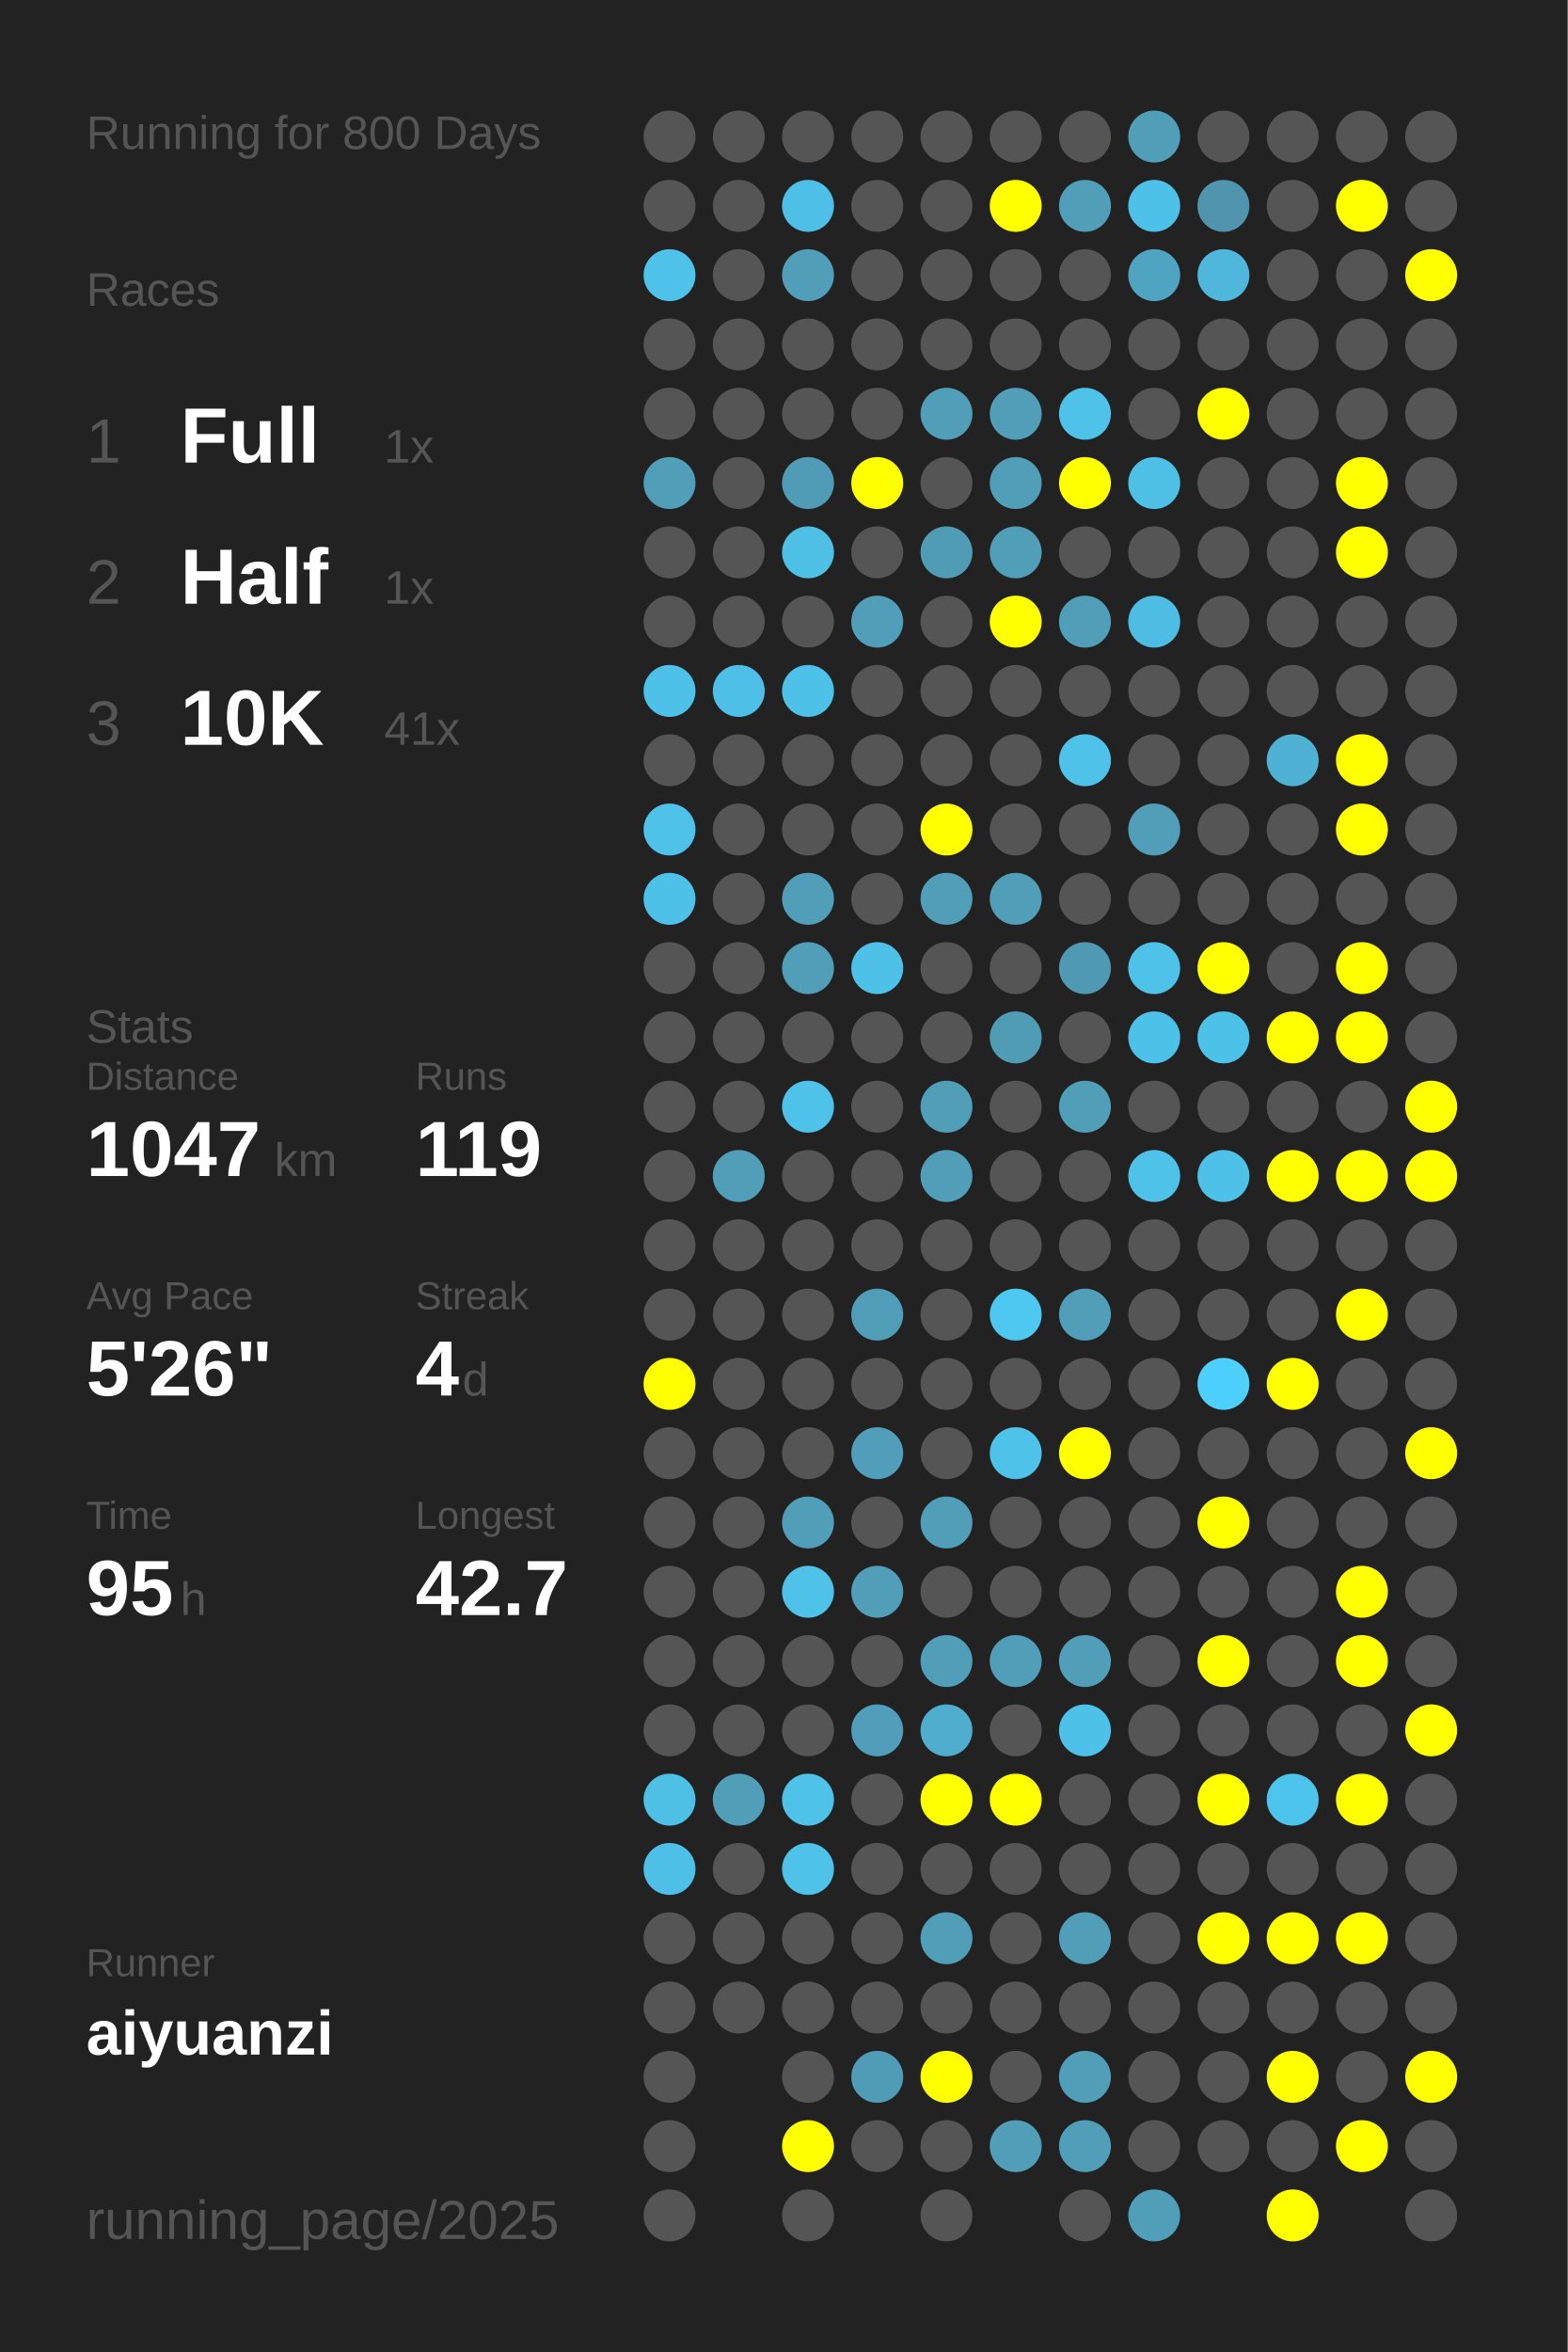
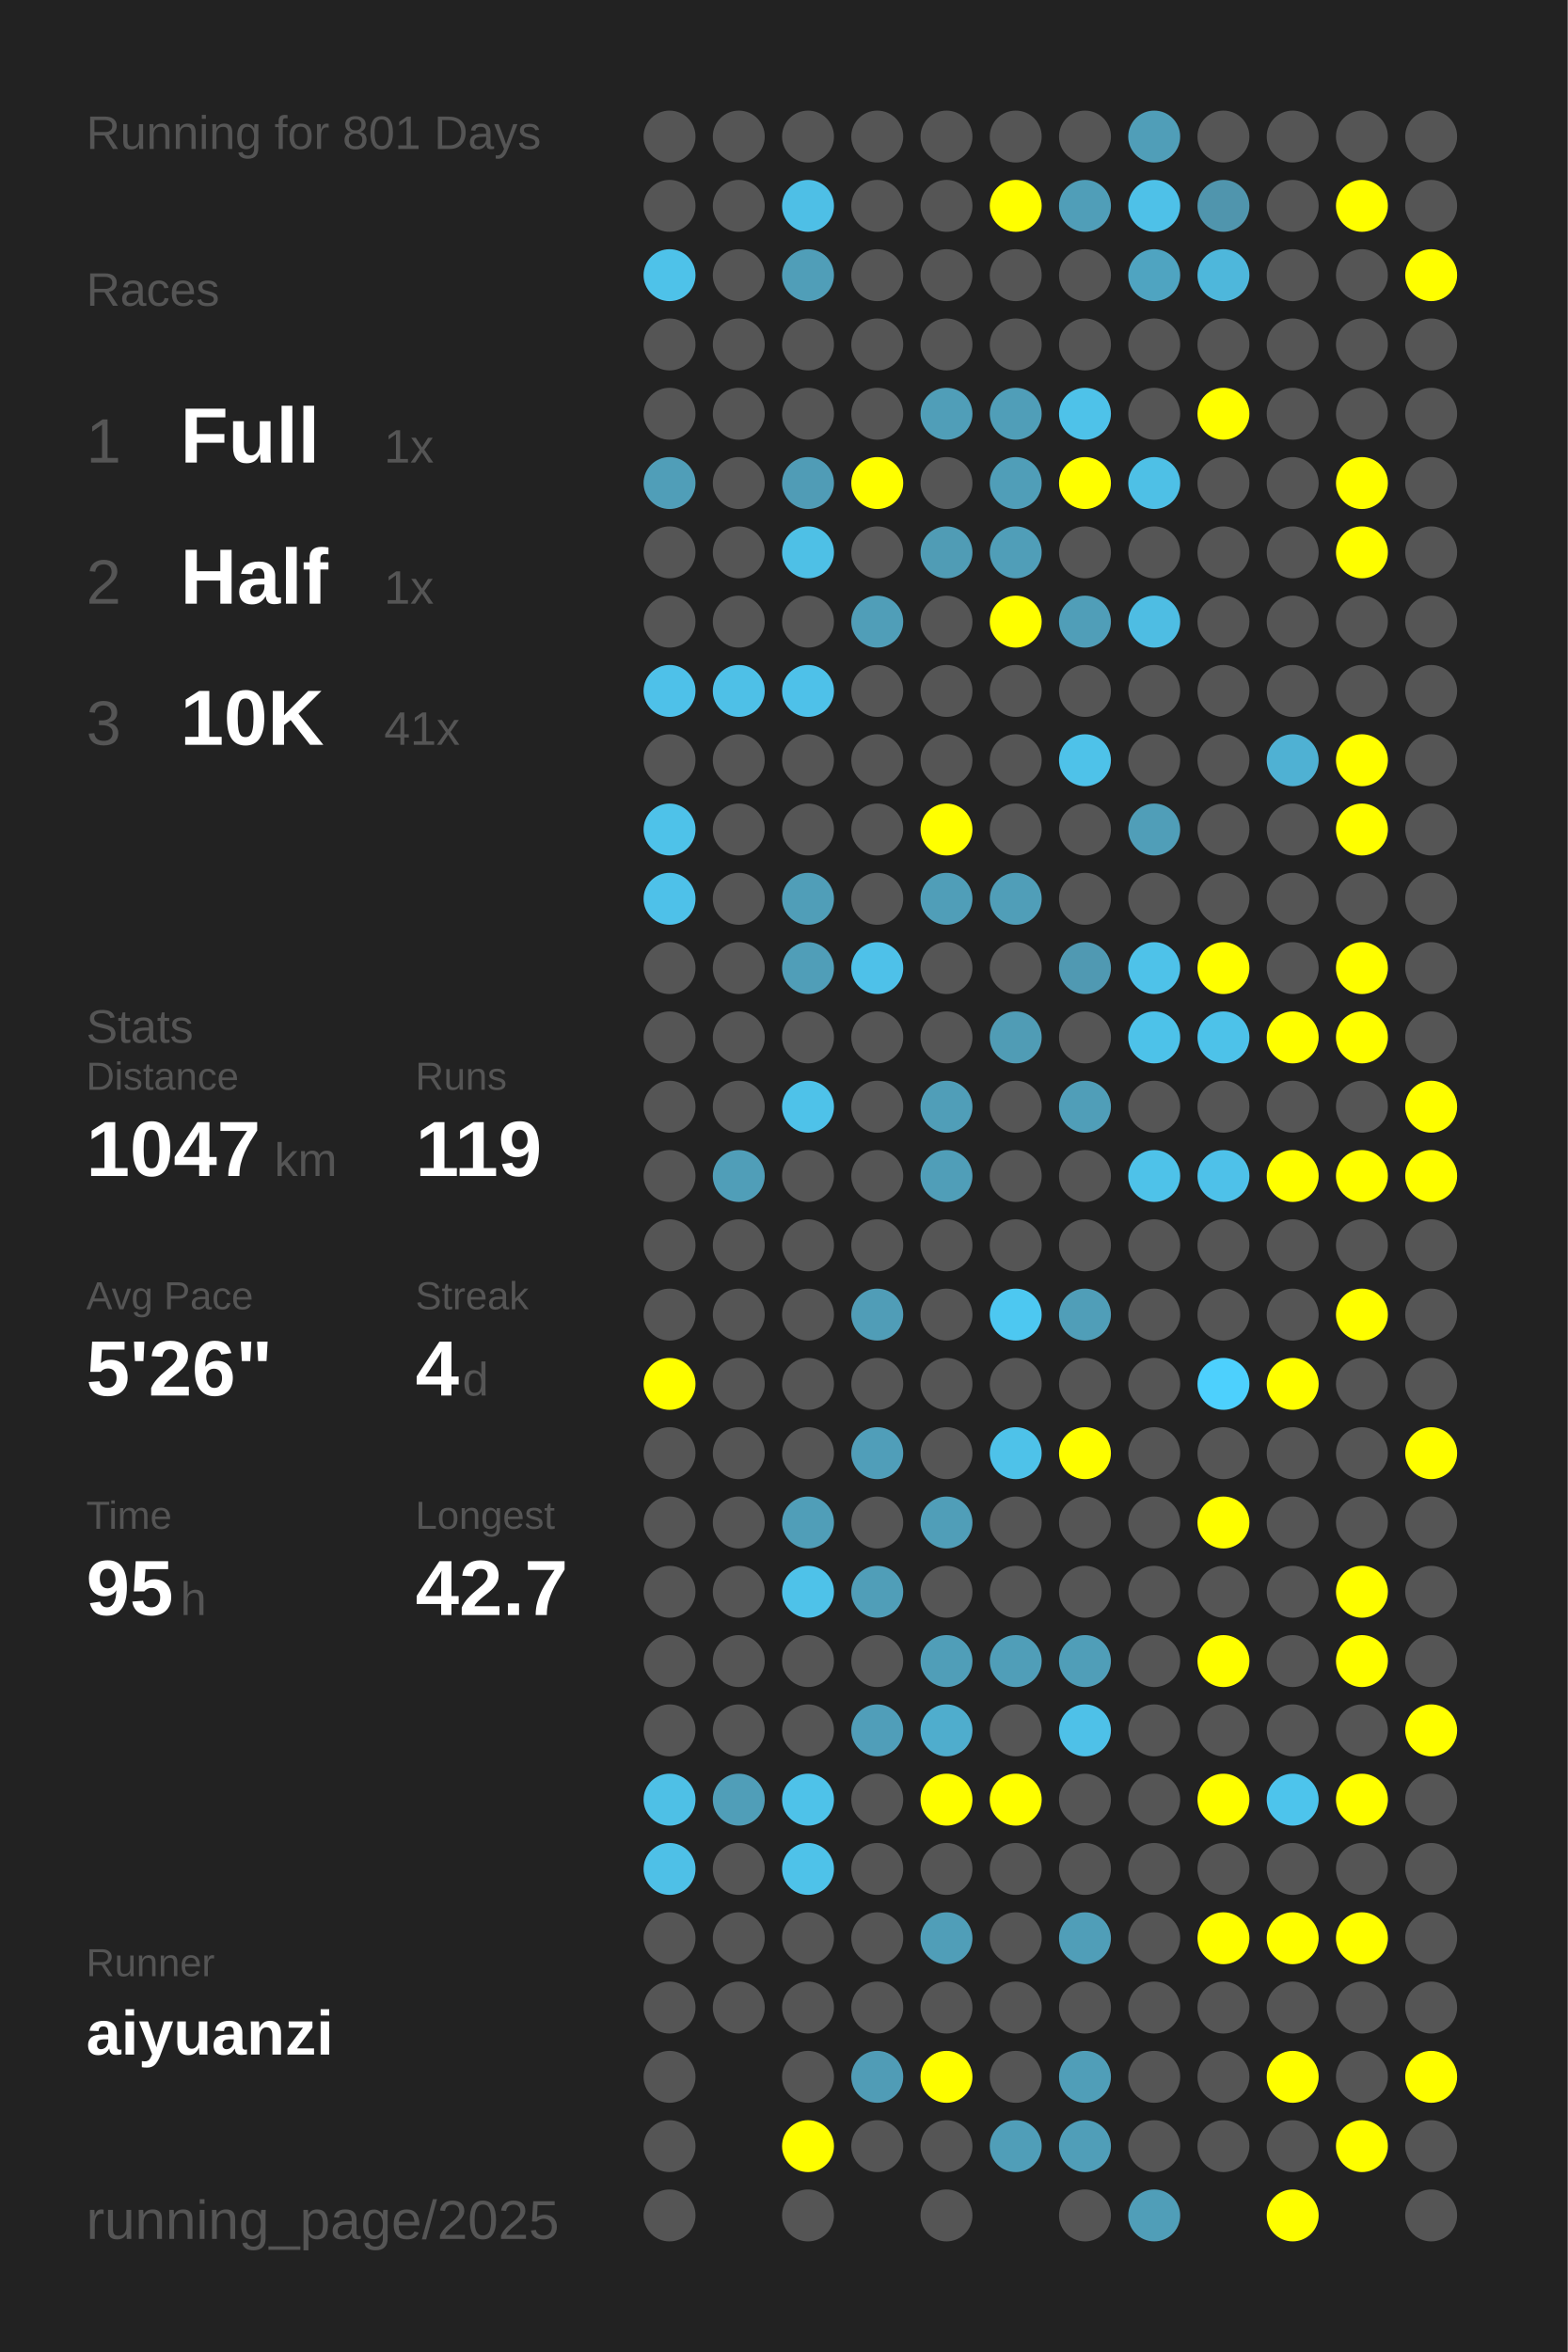
<svg xmlns="http://www.w3.org/2000/svg" baseProfile="full" height="300mm" version="1.1" viewBox="0,0,200,300" width="200mm">
  <defs />
  <rect fill="#222222" height="300" width="200" x="0" y="0" />
-   <text fill="#555555" style="font-size:6px; font-family:Arial;" x="11" y="19">Running for 800 Days</text>
+   <text fill="#555555" style="font-size:6px; font-family:Arial;" x="11" y="19">Running for 801 Days</text>
  <text fill="#555555" style="font-size:6px; font-family:Arial;" x="11" y="39">Races</text>
  <text fill="#555555" style="font-size:8px; font-family:Arial;" x="11" y="59">1</text>
  <text fill="#FFFFFF" style="font-size:10px; font-family:Arial; font-weight:bold;" x="23" y="59">Full</text>
  <text fill="#555555" style="font-size:6px; font-family:Arial;" x="49" y="59">1x</text>
  <text fill="#555555" style="font-size:8px; font-family:Arial;" x="11" y="77">2</text>
  <text fill="#FFFFFF" style="font-size:10px; font-family:Arial; font-weight:bold;" x="23" y="77">Half</text>
  <text fill="#555555" style="font-size:6px; font-family:Arial;" x="49" y="77">1x</text>
  <text fill="#555555" style="font-size:8px; font-family:Arial;" x="11" y="95">3</text>
  <text fill="#FFFFFF" style="font-size:10px; font-family:Arial; font-weight:bold;" x="23" y="95">10K</text>
  <text fill="#555555" style="font-size:6px; font-family:Arial;" x="49" y="95">41x</text>
  <text fill="#555555" style="font-size:6px; font-family:Arial;" x="11" y="133">Stats</text>
  <text fill="#555555" style="font-size:5px; font-family:Arial;" x="11" y="139">Distance</text>
  <text fill="#FFFFFF" style="font-size:10px; font-family:Arial; font-weight:bold;" x="11" y="150">1047</text>
  <text fill="#555555" style="font-size:6px; font-family:Arial;" x="35" y="150">km</text>
  <text fill="#555555" style="font-size:5px; font-family:Arial;" x="53" y="139">Runs</text>
  <text fill="#FFFFFF" style="font-size:10px; font-family:Arial; font-weight:bold;" x="53" y="150">119</text>
  <text fill="#555555" style="font-size:5px; font-family:Arial;" x="11" y="167">Avg Pace</text>
  <text fill="#FFFFFF" style="font-size:10px; font-family:Arial; font-weight:bold;" x="11" y="178">5'26"</text>
  <text fill="#555555" style="font-size:5px; font-family:Arial;" x="53" y="167">Streak</text>
  <text fill="#FFFFFF" style="font-size:10px; font-family:Arial; font-weight:bold;" x="53" y="178">4</text>
  <text fill="#555555" style="font-size:6px; font-family:Arial;" x="59" y="178">d</text>
  <text fill="#555555" style="font-size:5px; font-family:Arial;" x="11" y="195">Time</text>
  <text fill="#FFFFFF" style="font-size:10px; font-family:Arial; font-weight:bold;" x="11" y="206">95</text>
  <text fill="#555555" style="font-size:6px; font-family:Arial;" x="23" y="206">h</text>
  <text fill="#555555" style="font-size:5px; font-family:Arial;" x="53" y="195">Longest</text>
  <text fill="#FFFFFF" style="font-size:10px; font-family:Arial; font-weight:bold;" x="53" y="206">42.7</text>
  <text fill="#555555" style="font-size:5px; font-family:Arial;" x="11" y="252.065">Runner</text>
  <text fill="#FFFFFF" style="font-size:8px; font-family:Arial; font-weight:bold;" x="11" y="262.065">aiyuanzi</text>
  <text fill="#555555" style="font-size:7px; font-family:Arial;" x="11" y="285.581">running_page/2025</text>
  <circle cx="85.417" cy="17.419" fill="#555555" r="3.312" />
  <circle cx="85.417" cy="26.258" fill="#555555" r="3.312" />
  <circle cx="85.417" cy="35.097" fill="#4ec2e9" r="3.312" />
  <circle cx="85.417" cy="43.935" fill="#555555" r="3.312" />
  <circle cx="85.417" cy="52.774" fill="#555555" r="3.312" />
  <circle cx="85.417" cy="61.613" fill="#509eb8" r="3.312" />
  <circle cx="85.417" cy="70.452" fill="#555555" r="3.312" />
  <circle cx="85.417" cy="79.29" fill="#555555" r="3.312" />
  <circle cx="85.417" cy="88.129" fill="#4ec1e9" r="3.312" />
  <circle cx="85.417" cy="96.968" fill="#555555" r="3.312" />
  <circle cx="85.417" cy="105.806" fill="#4ec2e9" r="3.312" />
  <circle cx="85.417" cy="114.645" fill="#4ec1e9" r="3.312" />
  <circle cx="85.417" cy="123.484" fill="#555555" r="3.312" />
  <circle cx="85.417" cy="132.323" fill="#555555" r="3.312" />
  <circle cx="85.417" cy="141.161" fill="#555555" r="3.312" />
  <circle cx="85.417" cy="150" fill="#555555" r="3.312" />
  <circle cx="85.417" cy="158.839" fill="#555555" r="3.312" />
  <circle cx="85.417" cy="167.677" fill="#555555" r="3.312" />
  <circle cx="85.417" cy="176.516" fill="#FFFF00" r="3.312" />
  <circle cx="85.417" cy="185.355" fill="#555555" r="3.312" />
  <circle cx="85.417" cy="194.194" fill="#555555" r="3.312" />
  <circle cx="85.417" cy="203.032" fill="#555555" r="3.312" />
  <circle cx="85.417" cy="211.871" fill="#555555" r="3.312" />
  <circle cx="85.417" cy="220.71" fill="#555555" r="3.312" />
  <circle cx="85.417" cy="229.548" fill="#4ec0e6" r="3.312" />
  <circle cx="85.417" cy="238.387" fill="#4ec0e7" r="3.312" />
  <circle cx="85.417" cy="247.226" fill="#555555" r="3.312" />
  <circle cx="85.417" cy="256.065" fill="#555555" r="3.312" />
  <circle cx="85.417" cy="264.903" fill="#555555" r="3.312" />
  <circle cx="85.417" cy="273.742" fill="#555555" r="3.312" />
  <circle cx="85.417" cy="282.581" fill="#555555" r="3.312" />
  <circle cx="94.25" cy="17.419" fill="#555555" r="3.312" />
  <circle cx="94.25" cy="26.258" fill="#555555" r="3.312" />
  <circle cx="94.25" cy="35.097" fill="#555555" r="3.312" />
  <circle cx="94.25" cy="43.935" fill="#555555" r="3.312" />
  <circle cx="94.25" cy="52.774" fill="#555555" r="3.312" />
  <circle cx="94.25" cy="61.613" fill="#555555" r="3.312" />
  <circle cx="94.25" cy="70.452" fill="#555555" r="3.312" />
  <circle cx="94.25" cy="79.29" fill="#555555" r="3.312" />
  <circle cx="94.25" cy="88.129" fill="#4ec0e7" r="3.312" />
  <circle cx="94.25" cy="96.968" fill="#555555" r="3.312" />
  <circle cx="94.25" cy="105.806" fill="#555555" r="3.312" />
  <circle cx="94.25" cy="114.645" fill="#555555" r="3.312" />
  <circle cx="94.25" cy="123.484" fill="#555555" r="3.312" />
  <circle cx="94.25" cy="132.323" fill="#555555" r="3.312" />
  <circle cx="94.25" cy="141.161" fill="#555555" r="3.312" />
  <circle cx="94.25" cy="150" fill="#509eb8" r="3.312" />
  <circle cx="94.25" cy="158.839" fill="#555555" r="3.312" />
  <circle cx="94.25" cy="167.677" fill="#555555" r="3.312" />
  <circle cx="94.25" cy="176.516" fill="#555555" r="3.312" />
  <circle cx="94.25" cy="185.355" fill="#555555" r="3.312" />
  <circle cx="94.25" cy="194.194" fill="#555555" r="3.312" />
  <circle cx="94.25" cy="203.032" fill="#555555" r="3.312" />
  <circle cx="94.25" cy="211.871" fill="#555555" r="3.312" />
  <circle cx="94.25" cy="220.71" fill="#555555" r="3.312" />
  <circle cx="94.25" cy="229.548" fill="#509eb8" r="3.312" />
  <circle cx="94.25" cy="238.387" fill="#555555" r="3.312" />
  <circle cx="94.25" cy="247.226" fill="#555555" r="3.312" />
  <circle cx="94.25" cy="256.065" fill="#555555" r="3.312" />
  <circle cx="103.083" cy="17.419" fill="#555555" r="3.312" />
  <circle cx="103.083" cy="26.258" fill="#4ebfe6" r="3.312" />
  <circle cx="103.083" cy="35.097" fill="#509eb8" r="3.312" />
  <circle cx="103.083" cy="43.935" fill="#555555" r="3.312" />
  <circle cx="103.083" cy="52.774" fill="#555555" r="3.312" />
  <circle cx="103.083" cy="61.613" fill="#509cb6" r="3.312" />
  <circle cx="103.083" cy="70.452" fill="#4ec0e6" r="3.312" />
  <circle cx="103.083" cy="79.29" fill="#555555" r="3.312" />
  <circle cx="103.083" cy="88.129" fill="#4ec1e9" r="3.312" />
  <circle cx="103.083" cy="96.968" fill="#555555" r="3.312" />
  <circle cx="103.083" cy="105.806" fill="#555555" r="3.312" />
  <circle cx="103.083" cy="114.645" fill="#509eb8" r="3.312" />
  <circle cx="103.083" cy="123.484" fill="#509eb8" r="3.312" />
  <circle cx="103.083" cy="132.323" fill="#555555" r="3.312" />
  <circle cx="103.083" cy="141.161" fill="#4ec2e9" r="3.312" />
  <circle cx="103.083" cy="150" fill="#555555" r="3.312" />
  <circle cx="103.083" cy="158.839" fill="#555555" r="3.312" />
  <circle cx="103.083" cy="167.677" fill="#555555" r="3.312" />
  <circle cx="103.083" cy="176.516" fill="#555555" r="3.312" />
  <circle cx="103.083" cy="185.355" fill="#555555" r="3.312" />
  <circle cx="103.083" cy="194.194" fill="#509eb8" r="3.312" />
  <circle cx="103.083" cy="203.032" fill="#4ec2e9" r="3.312" />
  <circle cx="103.083" cy="211.871" fill="#555555" r="3.312" />
  <circle cx="103.083" cy="220.71" fill="#555555" r="3.312" />
  <circle cx="103.083" cy="229.548" fill="#4ec2e9" r="3.312" />
  <circle cx="103.083" cy="238.387" fill="#4ec2e9" r="3.312" />
  <circle cx="103.083" cy="247.226" fill="#555555" r="3.312" />
  <circle cx="103.083" cy="256.065" fill="#555555" r="3.312" />
  <circle cx="103.083" cy="264.903" fill="#555555" r="3.312" />
  <circle cx="103.083" cy="273.742" fill="#FFFF00" r="3.312" />
  <circle cx="103.083" cy="282.581" fill="#555555" r="3.312" />
  <circle cx="111.917" cy="17.419" fill="#555555" r="3.312" />
  <circle cx="111.917" cy="26.258" fill="#555555" r="3.312" />
  <circle cx="111.917" cy="35.097" fill="#555555" r="3.312" />
  <circle cx="111.917" cy="43.935" fill="#555555" r="3.312" />
  <circle cx="111.917" cy="52.774" fill="#555555" r="3.312" />
  <circle cx="111.917" cy="61.613" fill="#FFFF00" r="3.312" />
  <circle cx="111.917" cy="70.452" fill="#555555" r="3.312" />
  <circle cx="111.917" cy="79.29" fill="#509eb8" r="3.312" />
  <circle cx="111.917" cy="88.129" fill="#555555" r="3.312" />
  <circle cx="111.917" cy="96.968" fill="#555555" r="3.312" />
  <circle cx="111.917" cy="105.806" fill="#555555" r="3.312" />
  <circle cx="111.917" cy="114.645" fill="#555555" r="3.312" />
  <circle cx="111.917" cy="123.484" fill="#4ec1e9" r="3.312" />
  <circle cx="111.917" cy="132.323" fill="#555555" r="3.312" />
  <circle cx="111.917" cy="141.161" fill="#555555" r="3.312" />
  <circle cx="111.917" cy="150" fill="#555555" r="3.312" />
  <circle cx="111.917" cy="158.839" fill="#555555" r="3.312" />
  <circle cx="111.917" cy="167.677" fill="#509db7" r="3.312" />
  <circle cx="111.917" cy="176.516" fill="#555555" r="3.312" />
  <circle cx="111.917" cy="185.355" fill="#509eb9" r="3.312" />
  <circle cx="111.917" cy="194.194" fill="#555555" r="3.312" />
  <circle cx="111.917" cy="203.032" fill="#509eb8" r="3.312" />
  <circle cx="111.917" cy="211.871" fill="#555555" r="3.312" />
  <circle cx="111.917" cy="220.71" fill="#509eb9" r="3.312" />
  <circle cx="111.917" cy="229.548" fill="#555555" r="3.312" />
  <circle cx="111.917" cy="238.387" fill="#555555" r="3.312" />
  <circle cx="111.917" cy="247.226" fill="#555555" r="3.312" />
  <circle cx="111.917" cy="256.065" fill="#555555" r="3.312" />
  <circle cx="111.917" cy="264.903" fill="#509cb6" r="3.312" />
  <circle cx="111.917" cy="273.742" fill="#555555" r="3.312" />
  <circle cx="120.75" cy="17.419" fill="#555555" r="3.312" />
  <circle cx="120.75" cy="26.258" fill="#555555" r="3.312" />
  <circle cx="120.75" cy="35.097" fill="#555555" r="3.312" />
  <circle cx="120.75" cy="43.935" fill="#555555" r="3.312" />
  <circle cx="120.75" cy="52.774" fill="#509eb8" r="3.312" />
  <circle cx="120.75" cy="61.613" fill="#555555" r="3.312" />
  <circle cx="120.75" cy="70.452" fill="#509cb5" r="3.312" />
  <circle cx="120.75" cy="79.29" fill="#555555" r="3.312" />
  <circle cx="120.75" cy="88.129" fill="#555555" r="3.312" />
  <circle cx="120.75" cy="96.968" fill="#555555" r="3.312" />
  <circle cx="120.75" cy="105.806" fill="#FFFF00" r="3.312" />
  <circle cx="120.75" cy="114.645" fill="#509eb8" r="3.312" />
  <circle cx="120.75" cy="123.484" fill="#555555" r="3.312" />
  <circle cx="120.75" cy="132.323" fill="#555555" r="3.312" />
  <circle cx="120.75" cy="141.161" fill="#509eb8" r="3.312" />
  <circle cx="120.75" cy="150" fill="#509eb8" r="3.312" />
  <circle cx="120.75" cy="158.839" fill="#555555" r="3.312" />
  <circle cx="120.75" cy="167.677" fill="#555555" r="3.312" />
  <circle cx="120.75" cy="176.516" fill="#555555" r="3.312" />
  <circle cx="120.75" cy="185.355" fill="#555555" r="3.312" />
  <circle cx="120.75" cy="194.194" fill="#509eb8" r="3.312" />
  <circle cx="120.75" cy="203.032" fill="#555555" r="3.312" />
  <circle cx="120.75" cy="211.871" fill="#509eb8" r="3.312" />
  <circle cx="120.75" cy="220.71" fill="#4fadcd" r="3.312" />
  <circle cx="120.75" cy="229.548" fill="#FFFF00" r="3.312" />
  <circle cx="120.75" cy="238.387" fill="#555555" r="3.312" />
  <circle cx="120.75" cy="247.226" fill="#509eb8" r="3.312" />
  <circle cx="120.75" cy="256.065" fill="#555555" r="3.312" />
  <circle cx="120.75" cy="264.903" fill="#FFFF00" r="3.312" />
  <circle cx="120.75" cy="273.742" fill="#555555" r="3.312" />
  <circle cx="120.75" cy="282.581" fill="#555555" r="3.312" />
  <circle cx="129.583" cy="17.419" fill="#555555" r="3.312" />
  <circle cx="129.583" cy="26.258" fill="#FFFF00" r="3.312" />
  <circle cx="129.583" cy="35.097" fill="#555555" r="3.312" />
  <circle cx="129.583" cy="43.935" fill="#555555" r="3.312" />
  <circle cx="129.583" cy="52.774" fill="#509eb8" r="3.312" />
  <circle cx="129.583" cy="61.613" fill="#509eb8" r="3.312" />
  <circle cx="129.583" cy="70.452" fill="#509eb8" r="3.312" />
  <circle cx="129.583" cy="79.29" fill="#FFFF00" r="3.312" />
  <circle cx="129.583" cy="88.129" fill="#555555" r="3.312" />
  <circle cx="129.583" cy="96.968" fill="#555555" r="3.312" />
  <circle cx="129.583" cy="105.806" fill="#555555" r="3.312" />
  <circle cx="129.583" cy="114.645" fill="#509eb8" r="3.312" />
  <circle cx="129.583" cy="123.484" fill="#555555" r="3.312" />
  <circle cx="129.583" cy="132.323" fill="#509cb5" r="3.312" />
  <circle cx="129.583" cy="141.161" fill="#555555" r="3.312" />
  <circle cx="129.583" cy="150" fill="#555555" r="3.312" />
  <circle cx="129.583" cy="158.839" fill="#555555" r="3.312" />
  <circle cx="129.583" cy="167.677" fill="#4dc8f1" r="3.312" />
  <circle cx="129.583" cy="176.516" fill="#555555" r="3.312" />
  <circle cx="129.583" cy="185.355" fill="#4ec2e9" r="3.312" />
  <circle cx="129.583" cy="194.194" fill="#555555" r="3.312" />
  <circle cx="129.583" cy="203.032" fill="#555555" r="3.312" />
  <circle cx="129.583" cy="211.871" fill="#509eb8" r="3.312" />
  <circle cx="129.583" cy="220.71" fill="#555555" r="3.312" />
  <circle cx="129.583" cy="229.548" fill="#FFFF00" r="3.312" />
  <circle cx="129.583" cy="238.387" fill="#555555" r="3.312" />
  <circle cx="129.583" cy="247.226" fill="#555555" r="3.312" />
  <circle cx="129.583" cy="256.065" fill="#555555" r="3.312" />
  <circle cx="129.583" cy="264.903" fill="#555555" r="3.312" />
  <circle cx="129.583" cy="273.742" fill="#509eb8" r="3.312" />
  <circle cx="138.417" cy="17.419" fill="#555555" r="3.312" />
  <circle cx="138.417" cy="26.258" fill="#509eb8" r="3.312" />
  <circle cx="138.417" cy="35.097" fill="#555555" r="3.312" />
  <circle cx="138.417" cy="43.935" fill="#555555" r="3.312" />
  <circle cx="138.417" cy="52.774" fill="#4ec2e9" r="3.312" />
  <circle cx="138.417" cy="61.613" fill="#FFFF00" r="3.312" />
  <circle cx="138.417" cy="70.452" fill="#555555" r="3.312" />
  <circle cx="138.417" cy="79.29" fill="#509eb8" r="3.312" />
  <circle cx="138.417" cy="88.129" fill="#555555" r="3.312" />
  <circle cx="138.417" cy="96.968" fill="#4ec2e9" r="3.312" />
  <circle cx="138.417" cy="105.806" fill="#555555" r="3.312" />
  <circle cx="138.417" cy="114.645" fill="#555555" r="3.312" />
  <circle cx="138.417" cy="123.484" fill="#5099b2" r="3.312" />
  <circle cx="138.417" cy="132.323" fill="#555555" r="3.312" />
  <circle cx="138.417" cy="141.161" fill="#509eb8" r="3.312" />
  <circle cx="138.417" cy="150" fill="#555555" r="3.312" />
  <circle cx="138.417" cy="158.839" fill="#555555" r="3.312" />
  <circle cx="138.417" cy="167.677" fill="#509eb8" r="3.312" />
  <circle cx="138.417" cy="176.516" fill="#555555" r="3.312" />
  <circle cx="138.417" cy="185.355" fill="#FFFF00" r="3.312" />
  <circle cx="138.417" cy="194.194" fill="#555555" r="3.312" />
  <circle cx="138.417" cy="203.032" fill="#555555" r="3.312" />
  <circle cx="138.417" cy="211.871" fill="#509eb8" r="3.312" />
  <circle cx="138.417" cy="220.71" fill="#4ec1e8" r="3.312" />
  <circle cx="138.417" cy="229.548" fill="#555555" r="3.312" />
  <circle cx="138.417" cy="238.387" fill="#555555" r="3.312" />
  <circle cx="138.417" cy="247.226" fill="#509eb8" r="3.312" />
  <circle cx="138.417" cy="256.065" fill="#555555" r="3.312" />
  <circle cx="138.417" cy="264.903" fill="#509eb8" r="3.312" />
  <circle cx="138.417" cy="273.742" fill="#509eb8" r="3.312" />
  <circle cx="138.417" cy="282.581" fill="#555555" r="3.312" />
  <circle cx="147.25" cy="17.419" fill="#509eb8" r="3.312" />
  <circle cx="147.25" cy="26.258" fill="#4ec1e8" r="3.312" />
  <circle cx="147.25" cy="35.097" fill="#4fa4c1" r="3.312" />
  <circle cx="147.25" cy="43.935" fill="#555555" r="3.312" />
  <circle cx="147.25" cy="52.774" fill="#555555" r="3.312" />
  <circle cx="147.25" cy="61.613" fill="#4ec0e6" r="3.312" />
  <circle cx="147.25" cy="70.452" fill="#555555" r="3.312" />
  <circle cx="147.25" cy="79.29" fill="#4ebde3" r="3.312" />
  <circle cx="147.25" cy="88.129" fill="#555555" r="3.312" />
  <circle cx="147.25" cy="96.968" fill="#555555" r="3.312" />
  <circle cx="147.25" cy="105.806" fill="#509eb8" r="3.312" />
  <circle cx="147.25" cy="114.645" fill="#555555" r="3.312" />
  <circle cx="147.25" cy="123.484" fill="#4ec2e9" r="3.312" />
  <circle cx="147.25" cy="132.323" fill="#4dc2e9" r="3.312" />
  <circle cx="147.25" cy="141.161" fill="#555555" r="3.312" />
  <circle cx="147.25" cy="150" fill="#4ec2e9" r="3.312" />
  <circle cx="147.25" cy="158.839" fill="#555555" r="3.312" />
  <circle cx="147.25" cy="167.677" fill="#555555" r="3.312" />
  <circle cx="147.25" cy="176.516" fill="#555555" r="3.312" />
  <circle cx="147.25" cy="185.355" fill="#555555" r="3.312" />
  <circle cx="147.25" cy="194.194" fill="#555555" r="3.312" />
  <circle cx="147.25" cy="203.032" fill="#555555" r="3.312" />
  <circle cx="147.25" cy="211.871" fill="#555555" r="3.312" />
  <circle cx="147.25" cy="220.71" fill="#555555" r="3.312" />
  <circle cx="147.25" cy="229.548" fill="#555555" r="3.312" />
  <circle cx="147.25" cy="238.387" fill="#555555" r="3.312" />
  <circle cx="147.25" cy="247.226" fill="#555555" r="3.312" />
  <circle cx="147.25" cy="256.065" fill="#555555" r="3.312" />
  <circle cx="147.25" cy="264.903" fill="#555555" r="3.312" />
  <circle cx="147.25" cy="273.742" fill="#555555" r="3.312" />
  <circle cx="147.25" cy="282.581" fill="#509eb8" r="3.312" />
  <circle cx="156.083" cy="17.419" fill="#555555" r="3.312" />
  <circle cx="156.083" cy="26.258" fill="#5095ad" r="3.312" />
  <circle cx="156.083" cy="35.097" fill="#4eb7db" r="3.312" />
  <circle cx="156.083" cy="43.935" fill="#555555" r="3.312" />
  <circle cx="156.083" cy="52.774" fill="#FFFF00" r="3.312" />
  <circle cx="156.083" cy="61.613" fill="#555555" r="3.312" />
  <circle cx="156.083" cy="70.452" fill="#555555" r="3.312" />
  <circle cx="156.083" cy="79.29" fill="#555555" r="3.312" />
  <circle cx="156.083" cy="88.129" fill="#555555" r="3.312" />
  <circle cx="156.083" cy="96.968" fill="#555555" r="3.312" />
  <circle cx="156.083" cy="105.806" fill="#555555" r="3.312" />
  <circle cx="156.083" cy="114.645" fill="#555555" r="3.312" />
  <circle cx="156.083" cy="123.484" fill="#FFFF00" r="3.312" />
  <circle cx="156.083" cy="132.323" fill="#4dc2e9" r="3.312" />
  <circle cx="156.083" cy="141.161" fill="#555555" r="3.312" />
  <circle cx="156.083" cy="150" fill="#4ec1e9" r="3.312" />
  <circle cx="156.083" cy="158.839" fill="#555555" r="3.312" />
  <circle cx="156.083" cy="167.677" fill="#555555" r="3.312" />
  <circle cx="156.083" cy="176.516" fill="#4dd0fd" r="3.312" />
  <circle cx="156.083" cy="185.355" fill="#555555" r="3.312" />
  <circle cx="156.083" cy="194.194" fill="#FFFF00" r="3.312" />
  <circle cx="156.083" cy="203.032" fill="#555555" r="3.312" />
  <circle cx="156.083" cy="211.871" fill="#FFFF00" r="3.312" />
  <circle cx="156.083" cy="220.71" fill="#555555" r="3.312" />
  <circle cx="156.083" cy="229.548" fill="#FFFF00" r="3.312" />
  <circle cx="156.083" cy="238.387" fill="#555555" r="3.312" />
  <circle cx="156.083" cy="247.226" fill="#FFFF00" r="3.312" />
  <circle cx="156.083" cy="256.065" fill="#555555" r="3.312" />
  <circle cx="156.083" cy="264.903" fill="#555555" r="3.312" />
  <circle cx="156.083" cy="273.742" fill="#555555" r="3.312" />
  <circle cx="164.917" cy="17.419" fill="#555555" r="3.312" />
  <circle cx="164.917" cy="26.258" fill="#555555" r="3.312" />
  <circle cx="164.917" cy="35.097" fill="#555555" r="3.312" />
  <circle cx="164.917" cy="43.935" fill="#555555" r="3.312" />
  <circle cx="164.917" cy="52.774" fill="#555555" r="3.312" />
  <circle cx="164.917" cy="61.613" fill="#555555" r="3.312" />
  <circle cx="164.917" cy="70.452" fill="#555555" r="3.312" />
  <circle cx="164.917" cy="79.29" fill="#555555" r="3.312" />
  <circle cx="164.917" cy="88.129" fill="#555555" r="3.312" />
  <circle cx="164.917" cy="96.968" fill="#4fb1d3" r="3.312" />
  <circle cx="164.917" cy="105.806" fill="#555555" r="3.312" />
  <circle cx="164.917" cy="114.645" fill="#555555" r="3.312" />
  <circle cx="164.917" cy="123.484" fill="#555555" r="3.312" />
  <circle cx="164.917" cy="132.323" fill="#FFFF00" r="3.312" />
  <circle cx="164.917" cy="141.161" fill="#555555" r="3.312" />
  <circle cx="164.917" cy="150" fill="#FFFF00" r="3.312" />
  <circle cx="164.917" cy="158.839" fill="#555555" r="3.312" />
  <circle cx="164.917" cy="167.677" fill="#555555" r="3.312" />
  <circle cx="164.917" cy="176.516" fill="#FFFF00" r="3.312" />
  <circle cx="164.917" cy="185.355" fill="#555555" r="3.312" />
  <circle cx="164.917" cy="194.194" fill="#555555" r="3.312" />
  <circle cx="164.917" cy="203.032" fill="#555555" r="3.312" />
  <circle cx="164.917" cy="211.871" fill="#555555" r="3.312" />
  <circle cx="164.917" cy="220.71" fill="#555555" r="3.312" />
  <circle cx="164.917" cy="229.548" fill="#4dc4ec" r="3.312" />
  <circle cx="164.917" cy="238.387" fill="#555555" r="3.312" />
  <circle cx="164.917" cy="247.226" fill="#FFFF00" r="3.312" />
  <circle cx="164.917" cy="256.065" fill="#555555" r="3.312" />
  <circle cx="164.917" cy="264.903" fill="#FFFF00" r="3.312" />
  <circle cx="164.917" cy="273.742" fill="#555555" r="3.312" />
  <circle cx="164.917" cy="282.581" fill="#FFFF00" r="3.312" />
  <circle cx="173.75" cy="17.419" fill="#555555" r="3.312" />
  <circle cx="173.75" cy="26.258" fill="#FFFF00" r="3.312" />
  <circle cx="173.75" cy="35.097" fill="#555555" r="3.312" />
  <circle cx="173.75" cy="43.935" fill="#555555" r="3.312" />
  <circle cx="173.75" cy="52.774" fill="#555555" r="3.312" />
  <circle cx="173.75" cy="61.613" fill="#FFFF00" r="3.312" />
  <circle cx="173.75" cy="70.452" fill="#FFFF00" r="3.312" />
  <circle cx="173.75" cy="79.29" fill="#555555" r="3.312" />
  <circle cx="173.75" cy="88.129" fill="#555555" r="3.312" />
  <circle cx="173.75" cy="96.968" fill="#FFFF00" r="3.312" />
  <circle cx="173.75" cy="105.806" fill="#FFFF00" r="3.312" />
  <circle cx="173.75" cy="114.645" fill="#555555" r="3.312" />
  <circle cx="173.75" cy="123.484" fill="#FFFF00" r="3.312" />
  <circle cx="173.75" cy="132.323" fill="#FFFF00" r="3.312" />
  <circle cx="173.75" cy="141.161" fill="#555555" r="3.312" />
  <circle cx="173.75" cy="150" fill="#FFFF00" r="3.312" />
  <circle cx="173.75" cy="158.839" fill="#555555" r="3.312" />
  <circle cx="173.75" cy="167.677" fill="#FFFF00" r="3.312" />
  <circle cx="173.75" cy="176.516" fill="#555555" r="3.312" />
  <circle cx="173.75" cy="185.355" fill="#555555" r="3.312" />
  <circle cx="173.75" cy="194.194" fill="#555555" r="3.312" />
  <circle cx="173.75" cy="203.032" fill="#FFFF00" r="3.312" />
  <circle cx="173.75" cy="211.871" fill="#FFFF00" r="3.312" />
  <circle cx="173.75" cy="220.71" fill="#555555" r="3.312" />
  <circle cx="173.75" cy="229.548" fill="#FFFF00" r="3.312" />
  <circle cx="173.75" cy="238.387" fill="#555555" r="3.312" />
  <circle cx="173.75" cy="247.226" fill="#FFFF00" r="3.312" />
  <circle cx="173.75" cy="256.065" fill="#555555" r="3.312" />
  <circle cx="173.75" cy="264.903" fill="#555555" r="3.312" />
  <circle cx="173.75" cy="273.742" fill="#FFFF00" r="3.312" />
  <circle cx="182.583" cy="17.419" fill="#555555" r="3.312" />
  <circle cx="182.583" cy="26.258" fill="#555555" r="3.312" />
  <circle cx="182.583" cy="35.097" fill="#FFFF00" r="3.312" />
  <circle cx="182.583" cy="43.935" fill="#555555" r="3.312" />
  <circle cx="182.583" cy="52.774" fill="#555555" r="3.312" />
  <circle cx="182.583" cy="61.613" fill="#555555" r="3.312" />
  <circle cx="182.583" cy="70.452" fill="#555555" r="3.312" />
  <circle cx="182.583" cy="79.29" fill="#555555" r="3.312" />
  <circle cx="182.583" cy="88.129" fill="#555555" r="3.312" />
  <circle cx="182.583" cy="96.968" fill="#555555" r="3.312" />
  <circle cx="182.583" cy="105.806" fill="#555555" r="3.312" />
  <circle cx="182.583" cy="114.645" fill="#555555" r="3.312" />
  <circle cx="182.583" cy="123.484" fill="#555555" r="3.312" />
  <circle cx="182.583" cy="132.323" fill="#555555" r="3.312" />
  <circle cx="182.583" cy="141.161" fill="#FFFF00" r="3.312" />
  <circle cx="182.583" cy="150" fill="#FFFF00" r="3.312" />
  <circle cx="182.583" cy="158.839" fill="#555555" r="3.312" />
  <circle cx="182.583" cy="167.677" fill="#555555" r="3.312" />
  <circle cx="182.583" cy="176.516" fill="#555555" r="3.312" />
  <circle cx="182.583" cy="185.355" fill="#FFFF00" r="3.312" />
  <circle cx="182.583" cy="194.194" fill="#555555" r="3.312" />
  <circle cx="182.583" cy="203.032" fill="#555555" r="3.312" />
  <circle cx="182.583" cy="211.871" fill="#555555" r="3.312" />
  <circle cx="182.583" cy="220.71" fill="#FFFF00" r="3.312" />
  <circle cx="182.583" cy="229.548" fill="#555555" r="3.312" />
  <circle cx="182.583" cy="238.387" fill="#555555" r="3.312" />
  <circle cx="182.583" cy="247.226" fill="#555555" r="3.312" />
  <circle cx="182.583" cy="256.065" fill="#555555" r="3.312" />
  <circle cx="182.583" cy="264.903" fill="#FFFF00" r="3.312" />
  <circle cx="182.583" cy="273.742" fill="#555555" r="3.312" />
  <circle cx="182.583" cy="282.581" fill="#555555" r="3.312" />
</svg>
